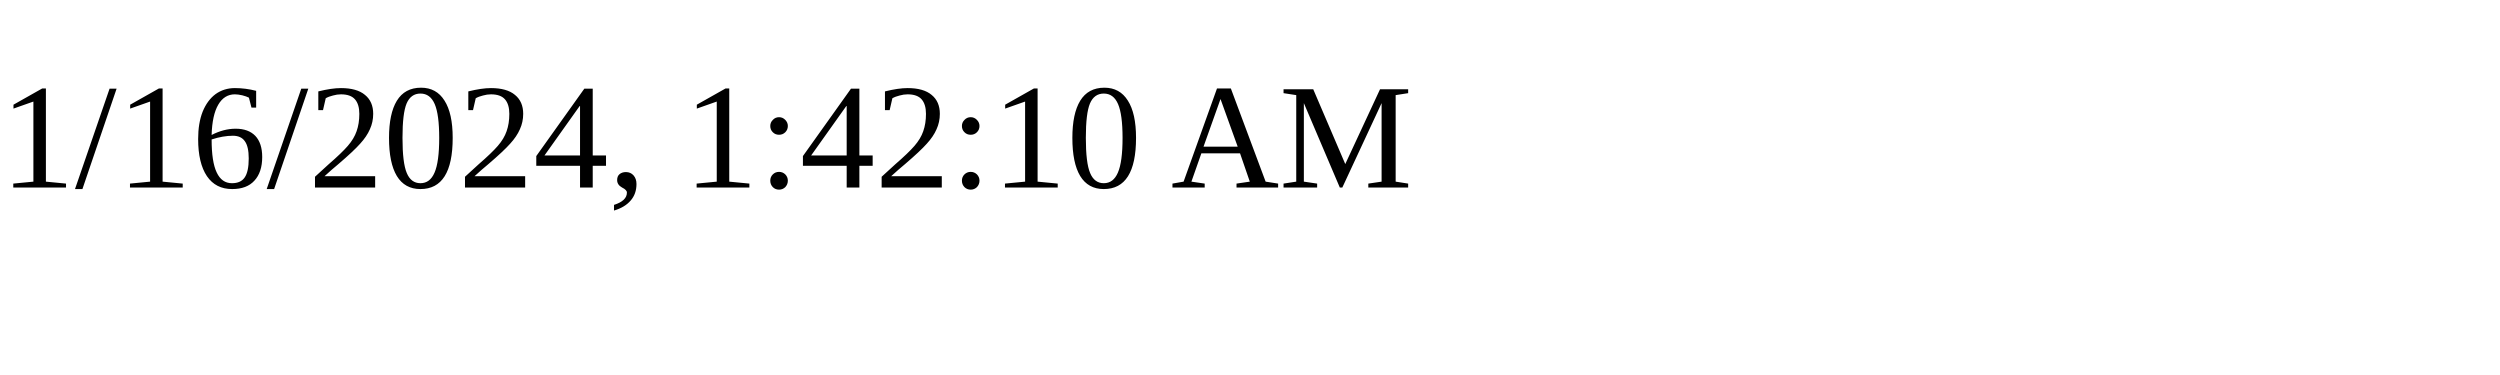
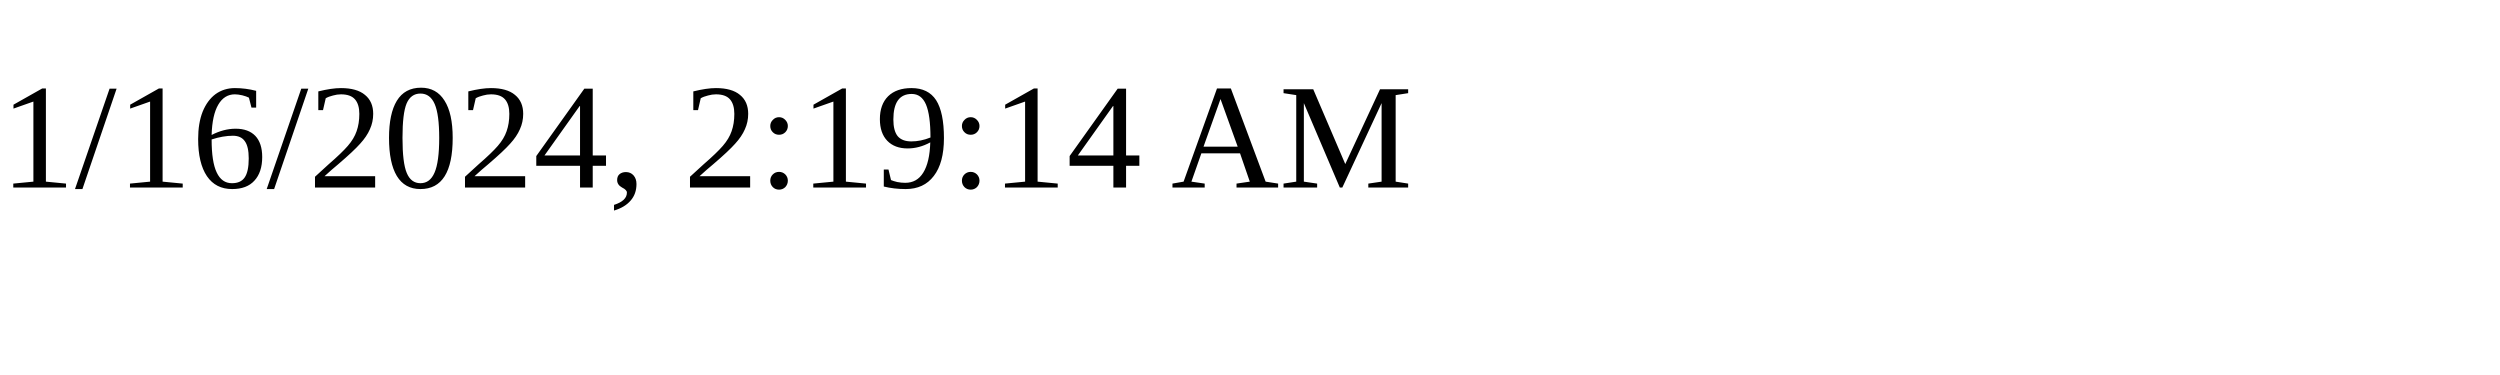
<svg xmlns="http://www.w3.org/2000/svg" height="30" width="200">
-   <text x="0" y="15">1/16/2024, 1:42:10 AM</text>
+   <text x="0" y="15">1/16/2024, 2:19:14 AM</text>
</svg>
